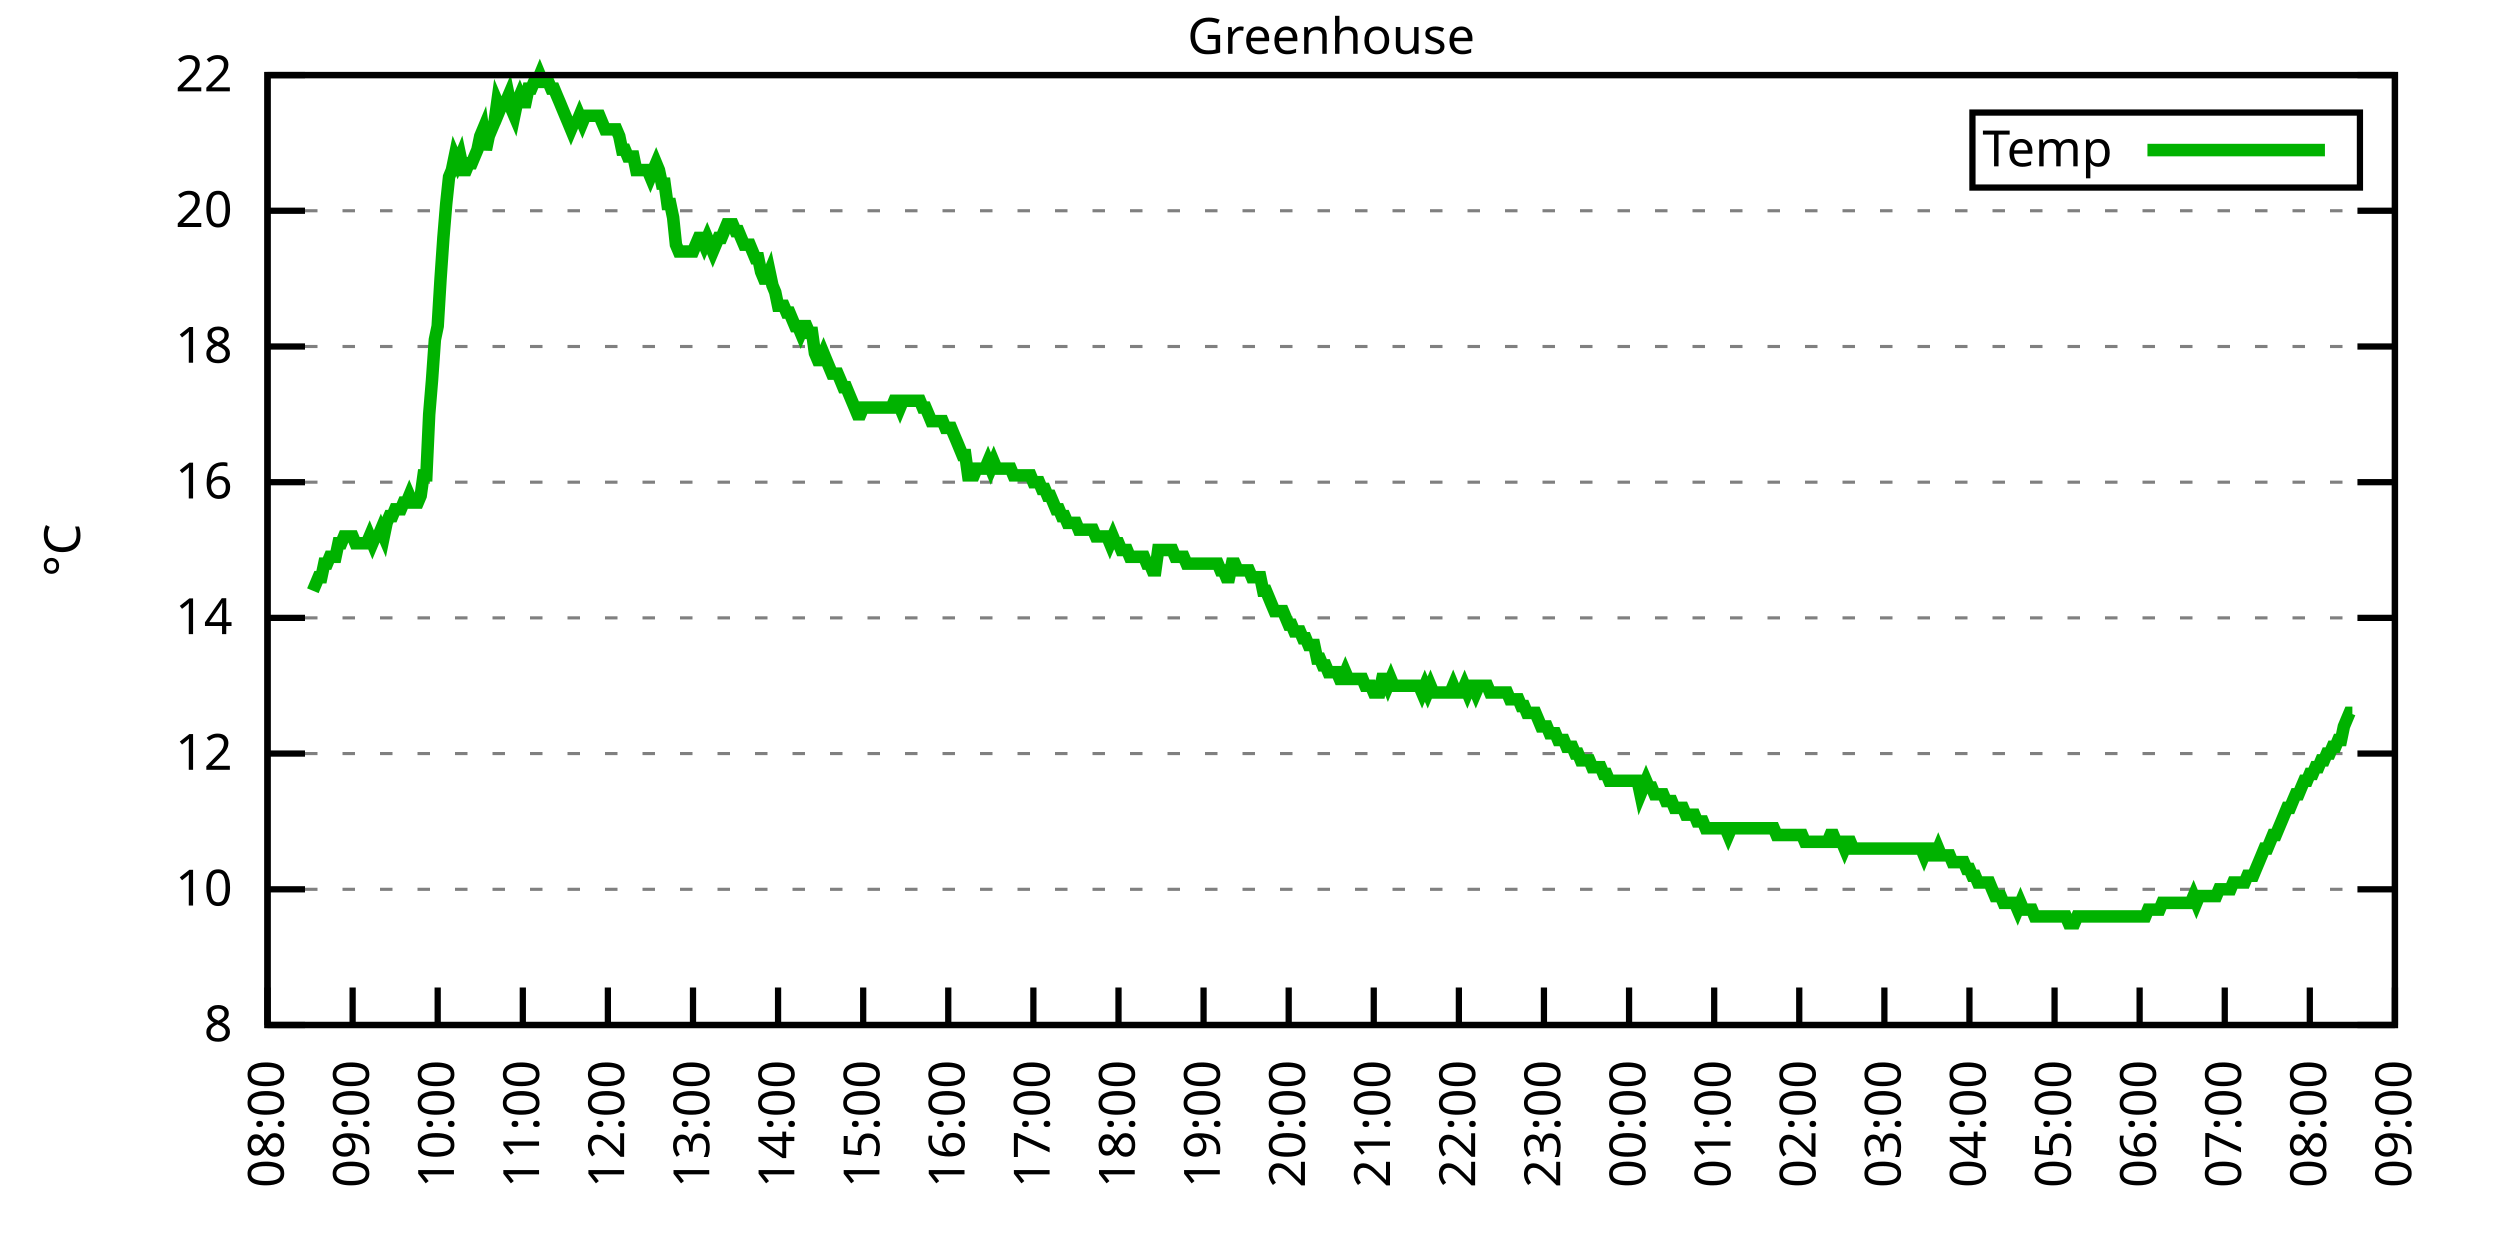
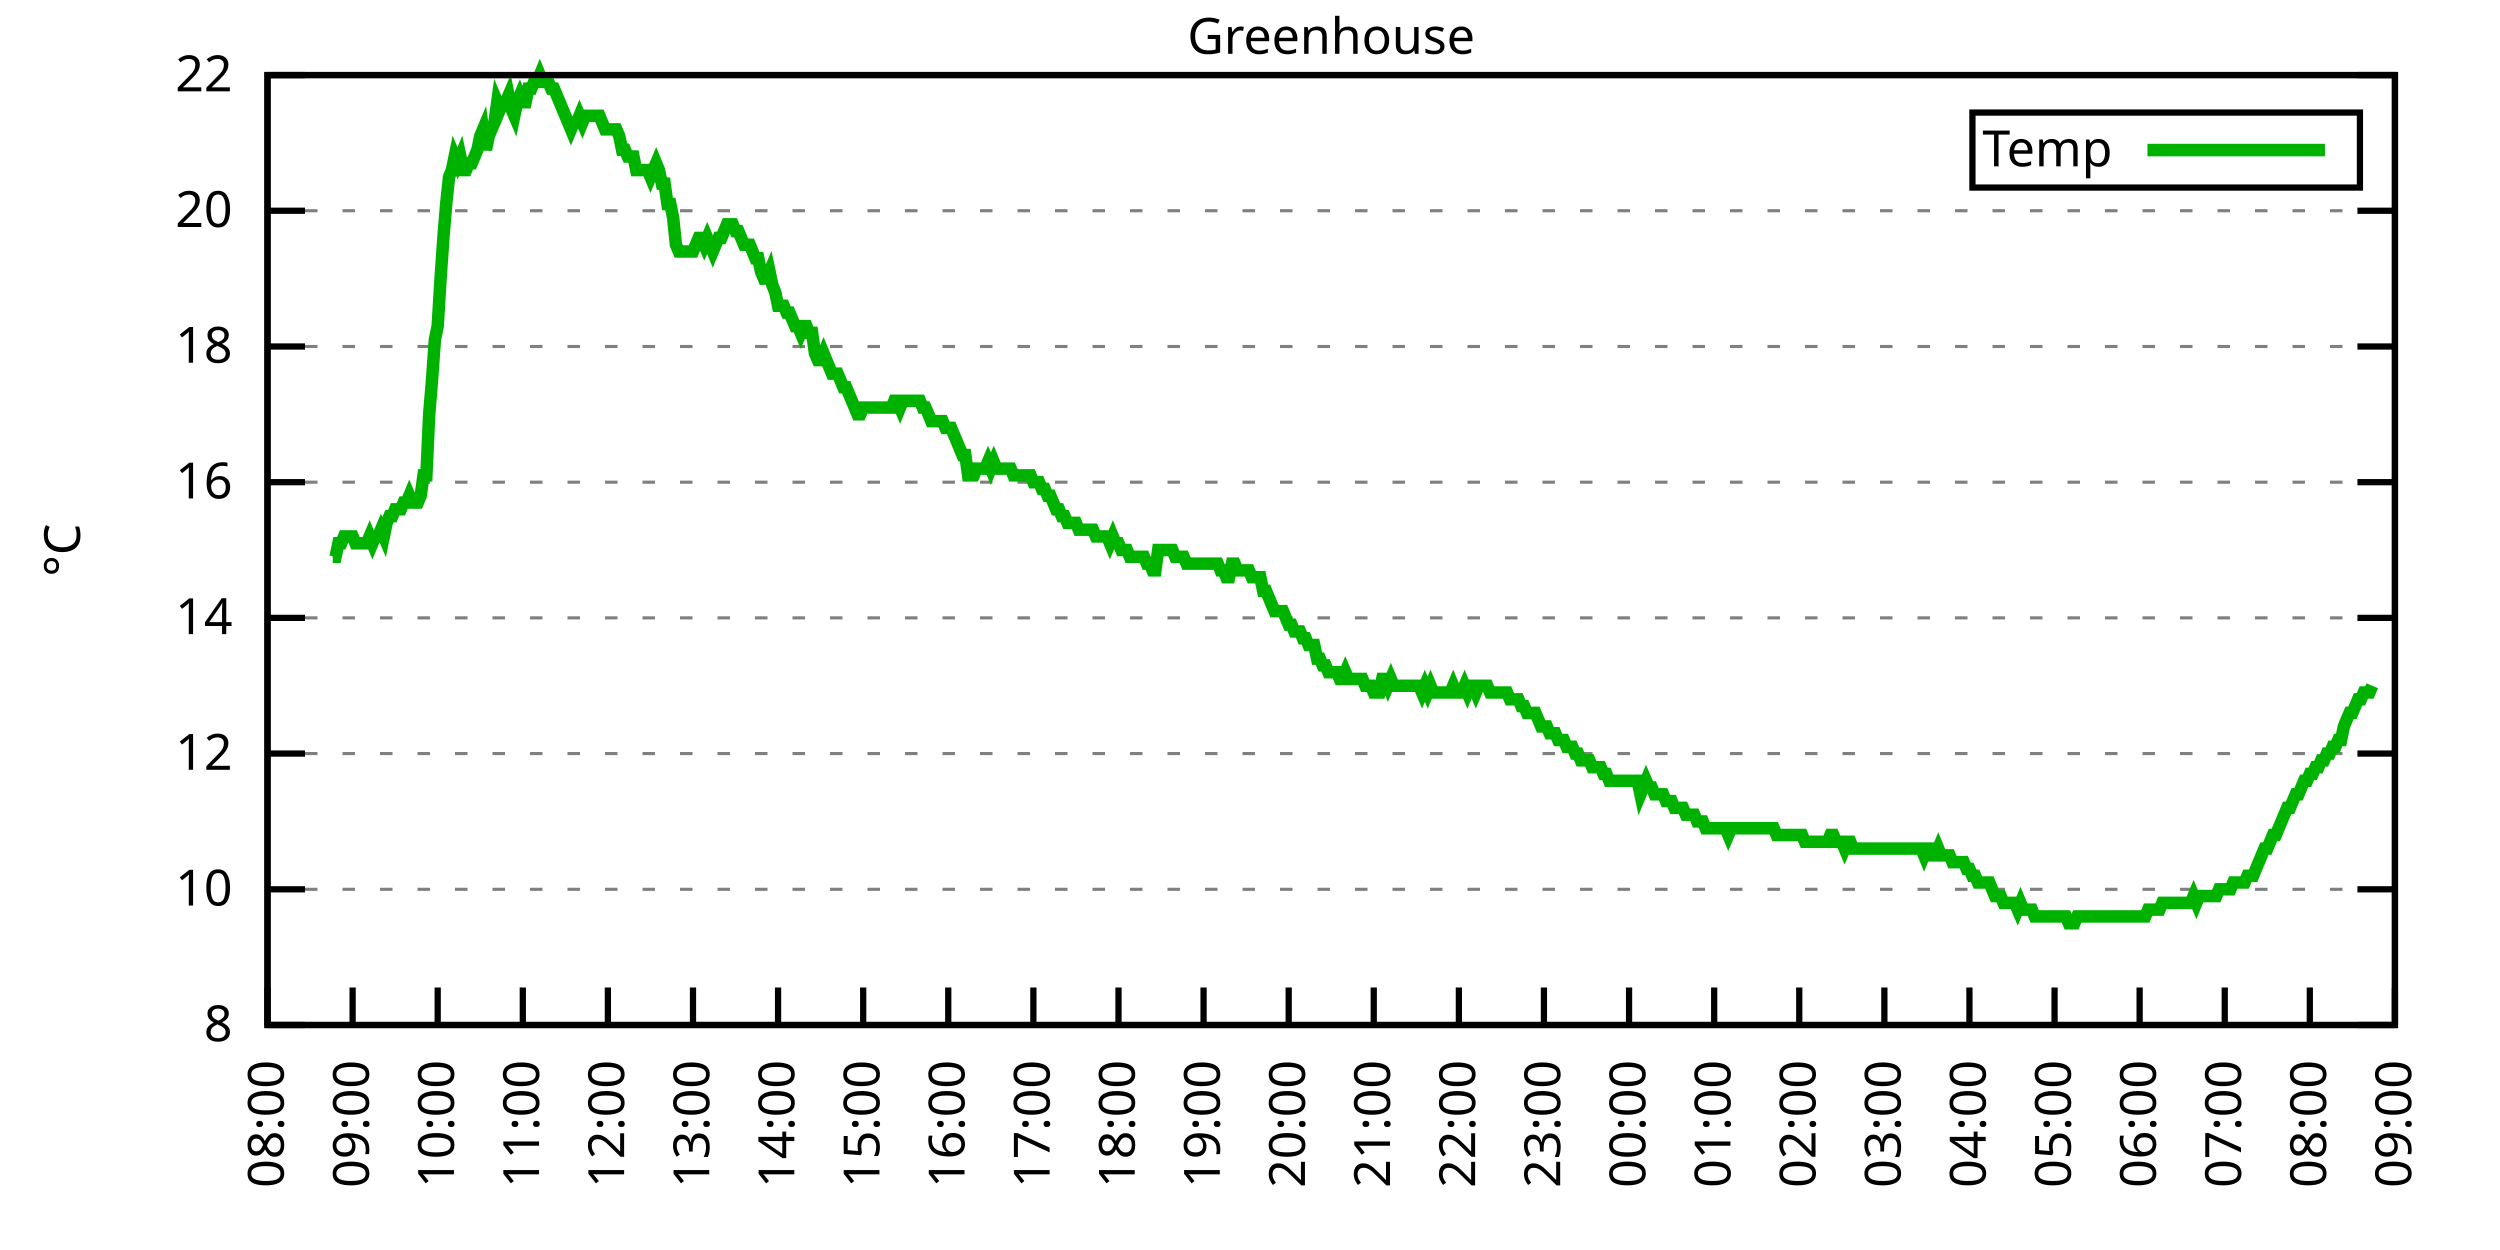
<svg xmlns="http://www.w3.org/2000/svg" xmlns:xlink="http://www.w3.org/1999/xlink" width="400" height="200" viewBox="0 0 400 200">
  <g id="gnuplot_canvas">
    <rect x="0" y="0" width="400" height="200" fill="none" />
    <defs>
      <circle id="gpDot" r="0.5" stroke-width="0.5" stroke="currentColor" />
      <path id="gpPt0" stroke-width="0.333" stroke="currentColor" d="M-1,0 h2 M0,-1 v2" />
      <path id="gpPt1" stroke-width="0.333" stroke="currentColor" d="M-1,-1 L1,1 M1,-1 L-1,1" />
      <path id="gpPt2" stroke-width="0.333" stroke="currentColor" d="M-1,0 L1,0 M0,-1 L0,1 M-1,-1 L1,1 M-1,1 L1,-1" />
      <rect id="gpPt3" stroke-width="0.333" stroke="currentColor" x="-1" y="-1" width="2" height="2" />
      <rect id="gpPt4" stroke-width="0.333" stroke="currentColor" fill="currentColor" x="-1" y="-1" width="2" height="2" />
      <circle id="gpPt5" stroke-width="0.333" stroke="currentColor" cx="0" cy="0" r="1" />
      <use xlink:href="#gpPt5" id="gpPt6" fill="currentColor" stroke="none" />
      <path id="gpPt7" stroke-width="0.333" stroke="currentColor" d="M0,-1.33 L-1.33,0.67 L1.33,0.67 z" />
      <use xlink:href="#gpPt7" id="gpPt8" fill="currentColor" stroke="none" />
      <use xlink:href="#gpPt7" id="gpPt9" stroke="currentColor" transform="rotate(180)" />
      <use xlink:href="#gpPt9" id="gpPt10" fill="currentColor" stroke="none" />
      <use xlink:href="#gpPt3" id="gpPt11" stroke="currentColor" transform="rotate(45)" />
      <use xlink:href="#gpPt11" id="gpPt12" fill="currentColor" stroke="none" />
      <path id="gpPt13" stroke-width="0.333" stroke="currentColor" d="M0,1.330 L1.265,0.411 L0.782,-1.067 L-0.782,-1.076 L-1.265,0.411 z" />
      <use xlink:href="#gpPt13" id="gpPt14" fill="currentColor" stroke="none" />
      <filter id="textbox" filterUnits="objectBoundingBox" x="0" y="0" height="1" width="1">
        <feFlood flood-color="white" flood-opacity="1" result="bgnd" />
        <feComposite in="SourceGraphic" in2="bgnd" operator="atop" />
      </filter>
      <filter id="greybox" filterUnits="objectBoundingBox" x="0" y="0" height="1" width="1">
        <feFlood flood-color="lightgrey" flood-opacity="1" result="grey" />
        <feComposite in="SourceGraphic" in2="grey" operator="atop" />
      </filter>
    </defs>
    <g fill="none" color="white" stroke="currentColor" stroke-width="1.00" stroke-linecap="butt" stroke-linejoin="miter">
</g>
    <g fill="none" color="black" stroke="currentColor" stroke-width="1.00" stroke-linecap="butt" stroke-linejoin="miter">
      <g stroke="none" shape-rendering="crispEdges">
        <polygon fill="rgb(255, 255, 255)" points="42.80,164.00 383.18,164.00 383.18,12.02 42.80,12.02 " />
      </g>
    </g>
    <g fill="none" color="black" stroke="currentColor" stroke-width="1.00" stroke-linecap="butt" stroke-linejoin="miter">
</g>
    <g fill="none" color="black" stroke="black" stroke-width="0.50" stroke-linecap="butt" stroke-linejoin="miter">
</g>
    <g fill="none" color="gray" stroke="currentColor" stroke-width="0.50" stroke-linecap="butt" stroke-linejoin="miter">
      <path stroke="gray" stroke-dasharray="2,4" class="gridline" d="M42.80,164.00 L383.19,164.00  " />
    </g>
    <g fill="none" color="gray" stroke="gray" stroke-width="1.00" stroke-linecap="butt" stroke-linejoin="miter">
</g>
    <g fill="none" color="black" stroke="currentColor" stroke-width="1.00" stroke-linecap="butt" stroke-linejoin="miter">
      <path stroke="black" d="M42.80,164.00 L48.80,164.00 M383.19,164.00 L377.19,164.00  " />
      <g transform="translate(37.20,166.60)" stroke="none" fill="black" font-family="Sans" font-size="8.00" text-anchor="end">
        <text>
          <tspan font-family="Sans"> 8</tspan>
        </text>
      </g>
    </g>
    <g fill="none" color="black" stroke="currentColor" stroke-width="1.00" stroke-linecap="butt" stroke-linejoin="miter">
</g>
    <g fill="none" color="black" stroke="black" stroke-width="0.50" stroke-linecap="butt" stroke-linejoin="miter">
</g>
    <g fill="none" color="gray" stroke="currentColor" stroke-width="0.50" stroke-linecap="butt" stroke-linejoin="miter">
      <path stroke="gray" stroke-dasharray="2,4" class="gridline" d="M42.80,142.29 L383.19,142.29  " />
    </g>
    <g fill="none" color="gray" stroke="gray" stroke-width="1.00" stroke-linecap="butt" stroke-linejoin="miter">
</g>
    <g fill="none" color="black" stroke="currentColor" stroke-width="1.00" stroke-linecap="butt" stroke-linejoin="miter">
      <path stroke="black" d="M42.80,142.29 L48.80,142.29 M383.19,142.29 L377.19,142.29  " />
      <g transform="translate(37.20,144.89)" stroke="none" fill="black" font-family="Sans" font-size="8.00" text-anchor="end">
        <text>
          <tspan font-family="Sans"> 10</tspan>
        </text>
      </g>
    </g>
    <g fill="none" color="black" stroke="currentColor" stroke-width="1.00" stroke-linecap="butt" stroke-linejoin="miter">
</g>
    <g fill="none" color="black" stroke="black" stroke-width="0.50" stroke-linecap="butt" stroke-linejoin="miter">
</g>
    <g fill="none" color="gray" stroke="currentColor" stroke-width="0.50" stroke-linecap="butt" stroke-linejoin="miter">
      <path stroke="gray" stroke-dasharray="2,4" class="gridline" d="M42.80,120.57 L383.19,120.57  " />
    </g>
    <g fill="none" color="gray" stroke="gray" stroke-width="1.00" stroke-linecap="butt" stroke-linejoin="miter">
</g>
    <g fill="none" color="black" stroke="currentColor" stroke-width="1.00" stroke-linecap="butt" stroke-linejoin="miter">
      <path stroke="black" d="M42.80,120.57 L48.80,120.57 M383.19,120.57 L377.19,120.57  " />
      <g transform="translate(37.20,123.17)" stroke="none" fill="black" font-family="Sans" font-size="8.00" text-anchor="end">
        <text>
          <tspan font-family="Sans"> 12</tspan>
        </text>
      </g>
    </g>
    <g fill="none" color="black" stroke="currentColor" stroke-width="1.00" stroke-linecap="butt" stroke-linejoin="miter">
</g>
    <g fill="none" color="black" stroke="black" stroke-width="0.50" stroke-linecap="butt" stroke-linejoin="miter">
</g>
    <g fill="none" color="gray" stroke="currentColor" stroke-width="0.50" stroke-linecap="butt" stroke-linejoin="miter">
      <path stroke="gray" stroke-dasharray="2,4" class="gridline" d="M42.80,98.86 L383.19,98.86  " />
    </g>
    <g fill="none" color="gray" stroke="gray" stroke-width="1.00" stroke-linecap="butt" stroke-linejoin="miter">
</g>
    <g fill="none" color="black" stroke="currentColor" stroke-width="1.00" stroke-linecap="butt" stroke-linejoin="miter">
      <path stroke="black" d="M42.80,98.86 L48.80,98.86 M383.19,98.86 L377.19,98.86  " />
      <g transform="translate(37.20,101.46)" stroke="none" fill="black" font-family="Sans" font-size="8.00" text-anchor="end">
        <text>
          <tspan font-family="Sans"> 14</tspan>
        </text>
      </g>
    </g>
    <g fill="none" color="black" stroke="currentColor" stroke-width="1.00" stroke-linecap="butt" stroke-linejoin="miter">
</g>
    <g fill="none" color="black" stroke="black" stroke-width="0.50" stroke-linecap="butt" stroke-linejoin="miter">
</g>
    <g fill="none" color="gray" stroke="currentColor" stroke-width="0.50" stroke-linecap="butt" stroke-linejoin="miter">
      <path stroke="gray" stroke-dasharray="2,4" class="gridline" d="M42.80,77.15 L383.19,77.15  " />
    </g>
    <g fill="none" color="gray" stroke="gray" stroke-width="1.00" stroke-linecap="butt" stroke-linejoin="miter">
</g>
    <g fill="none" color="black" stroke="currentColor" stroke-width="1.00" stroke-linecap="butt" stroke-linejoin="miter">
      <path stroke="black" d="M42.80,77.15 L48.80,77.15 M383.19,77.15 L377.19,77.15  " />
      <g transform="translate(37.20,79.75)" stroke="none" fill="black" font-family="Sans" font-size="8.00" text-anchor="end">
        <text>
          <tspan font-family="Sans"> 16</tspan>
        </text>
      </g>
    </g>
    <g fill="none" color="black" stroke="currentColor" stroke-width="1.00" stroke-linecap="butt" stroke-linejoin="miter">
</g>
    <g fill="none" color="black" stroke="black" stroke-width="0.50" stroke-linecap="butt" stroke-linejoin="miter">
</g>
    <g fill="none" color="gray" stroke="currentColor" stroke-width="0.50" stroke-linecap="butt" stroke-linejoin="miter">
      <path stroke="gray" stroke-dasharray="2,4" class="gridline" d="M42.80,55.44 L383.19,55.44  " />
    </g>
    <g fill="none" color="gray" stroke="gray" stroke-width="1.00" stroke-linecap="butt" stroke-linejoin="miter">
</g>
    <g fill="none" color="black" stroke="currentColor" stroke-width="1.00" stroke-linecap="butt" stroke-linejoin="miter">
      <path stroke="black" d="M42.80,55.44 L48.80,55.44 M383.19,55.44 L377.19,55.44  " />
      <g transform="translate(37.20,58.04)" stroke="none" fill="black" font-family="Sans" font-size="8.00" text-anchor="end">
        <text>
          <tspan font-family="Sans"> 18</tspan>
        </text>
      </g>
    </g>
    <g fill="none" color="black" stroke="currentColor" stroke-width="1.00" stroke-linecap="butt" stroke-linejoin="miter">
</g>
    <g fill="none" color="black" stroke="black" stroke-width="0.50" stroke-linecap="butt" stroke-linejoin="miter">
</g>
    <g fill="none" color="gray" stroke="currentColor" stroke-width="0.50" stroke-linecap="butt" stroke-linejoin="miter">
      <path stroke="gray" stroke-dasharray="2,4" class="gridline" d="M42.80,33.72 L383.19,33.72  " />
    </g>
    <g fill="none" color="gray" stroke="gray" stroke-width="1.00" stroke-linecap="butt" stroke-linejoin="miter">
</g>
    <g fill="none" color="black" stroke="currentColor" stroke-width="1.00" stroke-linecap="butt" stroke-linejoin="miter">
      <path stroke="black" d="M42.80,33.72 L48.80,33.72 M383.19,33.72 L377.19,33.72  " />
      <g transform="translate(37.20,36.32)" stroke="none" fill="black" font-family="Sans" font-size="8.00" text-anchor="end">
        <text>
          <tspan font-family="Sans"> 20</tspan>
        </text>
      </g>
    </g>
    <g fill="none" color="black" stroke="currentColor" stroke-width="1.00" stroke-linecap="butt" stroke-linejoin="miter">
</g>
    <g fill="none" color="black" stroke="black" stroke-width="0.50" stroke-linecap="butt" stroke-linejoin="miter">
</g>
    <g fill="none" color="gray" stroke="currentColor" stroke-width="0.50" stroke-linecap="butt" stroke-linejoin="miter">
      <path stroke="gray" stroke-dasharray="2,4" class="gridline" d="M42.80,12.01 L383.19,12.01  " />
    </g>
    <g fill="none" color="gray" stroke="gray" stroke-width="1.00" stroke-linecap="butt" stroke-linejoin="miter">
</g>
    <g fill="none" color="black" stroke="currentColor" stroke-width="1.00" stroke-linecap="butt" stroke-linejoin="miter">
      <path stroke="black" d="M42.80,12.01 L48.80,12.01 M383.19,12.01 L377.19,12.01  " />
      <g transform="translate(37.20,14.61)" stroke="none" fill="black" font-family="Sans" font-size="8.00" text-anchor="end">
        <text>
          <tspan font-family="Sans"> 22</tspan>
        </text>
      </g>
    </g>
    <g fill="none" color="black" stroke="currentColor" stroke-width="1.00" stroke-linecap="butt" stroke-linejoin="miter">
      <path stroke="black" d="M42.80,164.00 L42.80,158.00  " />
      <g transform="translate(45.40,169.60) rotate(270.00)" stroke="none" fill="black" font-family="Sans" font-size="8.00" text-anchor="end">
        <text>
          <tspan font-family="Sans">08:00</tspan>
        </text>
      </g>
    </g>
    <g fill="none" color="black" stroke="currentColor" stroke-width="1.00" stroke-linecap="butt" stroke-linejoin="miter">
      <path stroke="black" d="M56.42,164.00 L56.42,158.00  " />
      <g transform="translate(59.02,169.60) rotate(270.00)" stroke="none" fill="black" font-family="Sans" font-size="8.00" text-anchor="end">
        <text>
          <tspan font-family="Sans">09:00</tspan>
        </text>
      </g>
    </g>
    <g fill="none" color="black" stroke="currentColor" stroke-width="1.00" stroke-linecap="butt" stroke-linejoin="miter">
      <path stroke="black" d="M70.03,164.00 L70.03,158.00  " />
      <g transform="translate(72.63,169.60) rotate(270.00)" stroke="none" fill="black" font-family="Sans" font-size="8.00" text-anchor="end">
        <text>
          <tspan font-family="Sans">10:00</tspan>
        </text>
      </g>
    </g>
    <g fill="none" color="black" stroke="currentColor" stroke-width="1.00" stroke-linecap="butt" stroke-linejoin="miter">
      <path stroke="black" d="M83.65,164.00 L83.65,158.00  " />
      <g transform="translate(86.25,169.60) rotate(270.00)" stroke="none" fill="black" font-family="Sans" font-size="8.00" text-anchor="end">
        <text>
          <tspan font-family="Sans">11:00</tspan>
        </text>
      </g>
    </g>
    <g fill="none" color="black" stroke="currentColor" stroke-width="1.00" stroke-linecap="butt" stroke-linejoin="miter">
      <path stroke="black" d="M97.26,164.00 L97.26,158.00  " />
      <g transform="translate(99.86,169.60) rotate(270.00)" stroke="none" fill="black" font-family="Sans" font-size="8.00" text-anchor="end">
        <text>
          <tspan font-family="Sans">12:00</tspan>
        </text>
      </g>
    </g>
    <g fill="none" color="black" stroke="currentColor" stroke-width="1.00" stroke-linecap="butt" stroke-linejoin="miter">
      <path stroke="black" d="M110.88,164.00 L110.88,158.00  " />
      <g transform="translate(113.48,169.60) rotate(270.00)" stroke="none" fill="black" font-family="Sans" font-size="8.00" text-anchor="end">
        <text>
          <tspan font-family="Sans">13:00</tspan>
        </text>
      </g>
    </g>
    <g fill="none" color="black" stroke="currentColor" stroke-width="1.00" stroke-linecap="butt" stroke-linejoin="miter">
      <path stroke="black" d="M124.49,164.00 L124.49,158.00  " />
      <g transform="translate(127.09,169.60) rotate(270.00)" stroke="none" fill="black" font-family="Sans" font-size="8.00" text-anchor="end">
        <text>
          <tspan font-family="Sans">14:00</tspan>
        </text>
      </g>
    </g>
    <g fill="none" color="black" stroke="currentColor" stroke-width="1.00" stroke-linecap="butt" stroke-linejoin="miter">
      <path stroke="black" d="M138.11,164.00 L138.11,158.00  " />
      <g transform="translate(140.71,169.60) rotate(270.00)" stroke="none" fill="black" font-family="Sans" font-size="8.00" text-anchor="end">
        <text>
          <tspan font-family="Sans">15:00</tspan>
        </text>
      </g>
    </g>
    <g fill="none" color="black" stroke="currentColor" stroke-width="1.00" stroke-linecap="butt" stroke-linejoin="miter">
      <path stroke="black" d="M151.72,164.00 L151.72,158.00  " />
      <g transform="translate(154.32,169.60) rotate(270.00)" stroke="none" fill="black" font-family="Sans" font-size="8.00" text-anchor="end">
        <text>
          <tspan font-family="Sans">16:00</tspan>
        </text>
      </g>
    </g>
    <g fill="none" color="black" stroke="currentColor" stroke-width="1.00" stroke-linecap="butt" stroke-linejoin="miter">
      <path stroke="black" d="M165.34,164.00 L165.34,158.00  " />
      <g transform="translate(167.94,169.60) rotate(270.00)" stroke="none" fill="black" font-family="Sans" font-size="8.00" text-anchor="end">
        <text>
          <tspan font-family="Sans">17:00</tspan>
        </text>
      </g>
    </g>
    <g fill="none" color="black" stroke="currentColor" stroke-width="1.00" stroke-linecap="butt" stroke-linejoin="miter">
      <path stroke="black" d="M178.96,164.00 L178.96,158.00  " />
      <g transform="translate(181.56,169.60) rotate(270.00)" stroke="none" fill="black" font-family="Sans" font-size="8.00" text-anchor="end">
        <text>
          <tspan font-family="Sans">18:00</tspan>
        </text>
      </g>
    </g>
    <g fill="none" color="black" stroke="currentColor" stroke-width="1.00" stroke-linecap="butt" stroke-linejoin="miter">
      <path stroke="black" d="M192.57,164.00 L192.57,158.00  " />
      <g transform="translate(195.17,169.60) rotate(270.00)" stroke="none" fill="black" font-family="Sans" font-size="8.00" text-anchor="end">
        <text>
          <tspan font-family="Sans">19:00</tspan>
        </text>
      </g>
    </g>
    <g fill="none" color="black" stroke="currentColor" stroke-width="1.00" stroke-linecap="butt" stroke-linejoin="miter">
      <path stroke="black" d="M206.19,164.00 L206.19,158.00  " />
      <g transform="translate(208.79,169.60) rotate(270.00)" stroke="none" fill="black" font-family="Sans" font-size="8.00" text-anchor="end">
        <text>
          <tspan font-family="Sans">20:00</tspan>
        </text>
      </g>
    </g>
    <g fill="none" color="black" stroke="currentColor" stroke-width="1.00" stroke-linecap="butt" stroke-linejoin="miter">
      <path stroke="black" d="M219.80,164.00 L219.80,158.00  " />
      <g transform="translate(222.40,169.60) rotate(270.00)" stroke="none" fill="black" font-family="Sans" font-size="8.00" text-anchor="end">
        <text>
          <tspan font-family="Sans">21:00</tspan>
        </text>
      </g>
    </g>
    <g fill="none" color="black" stroke="currentColor" stroke-width="1.00" stroke-linecap="butt" stroke-linejoin="miter">
      <path stroke="black" d="M233.42,164.00 L233.42,158.00  " />
      <g transform="translate(236.02,169.60) rotate(270.00)" stroke="none" fill="black" font-family="Sans" font-size="8.00" text-anchor="end">
        <text>
          <tspan font-family="Sans">22:00</tspan>
        </text>
      </g>
    </g>
    <g fill="none" color="black" stroke="currentColor" stroke-width="1.00" stroke-linecap="butt" stroke-linejoin="miter">
      <path stroke="black" d="M247.03,164.00 L247.03,158.00  " />
      <g transform="translate(249.63,169.60) rotate(270.00)" stroke="none" fill="black" font-family="Sans" font-size="8.00" text-anchor="end">
        <text>
          <tspan font-family="Sans">23:00</tspan>
        </text>
      </g>
    </g>
    <g fill="none" color="black" stroke="currentColor" stroke-width="1.00" stroke-linecap="butt" stroke-linejoin="miter">
      <path stroke="black" d="M260.65,164.00 L260.65,158.00  " />
      <g transform="translate(263.25,169.60) rotate(270.00)" stroke="none" fill="black" font-family="Sans" font-size="8.00" text-anchor="end">
        <text>
          <tspan font-family="Sans">00:00</tspan>
        </text>
      </g>
    </g>
    <g fill="none" color="black" stroke="currentColor" stroke-width="1.00" stroke-linecap="butt" stroke-linejoin="miter">
      <path stroke="black" d="M274.27,164.00 L274.27,158.00  " />
      <g transform="translate(276.87,169.60) rotate(270.00)" stroke="none" fill="black" font-family="Sans" font-size="8.00" text-anchor="end">
        <text>
          <tspan font-family="Sans">01:00</tspan>
        </text>
      </g>
    </g>
    <g fill="none" color="black" stroke="currentColor" stroke-width="1.00" stroke-linecap="butt" stroke-linejoin="miter">
      <path stroke="black" d="M287.88,164.00 L287.88,158.00  " />
      <g transform="translate(290.48,169.60) rotate(270.00)" stroke="none" fill="black" font-family="Sans" font-size="8.00" text-anchor="end">
        <text>
          <tspan font-family="Sans">02:00</tspan>
        </text>
      </g>
    </g>
    <g fill="none" color="black" stroke="currentColor" stroke-width="1.00" stroke-linecap="butt" stroke-linejoin="miter">
      <path stroke="black" d="M301.50,164.00 L301.50,158.00  " />
      <g transform="translate(304.10,169.60) rotate(270.00)" stroke="none" fill="black" font-family="Sans" font-size="8.00" text-anchor="end">
        <text>
          <tspan font-family="Sans">03:00</tspan>
        </text>
      </g>
    </g>
    <g fill="none" color="black" stroke="currentColor" stroke-width="1.00" stroke-linecap="butt" stroke-linejoin="miter">
      <path stroke="black" d="M315.11,164.00 L315.11,158.00  " />
      <g transform="translate(317.71,169.60) rotate(270.00)" stroke="none" fill="black" font-family="Sans" font-size="8.00" text-anchor="end">
        <text>
          <tspan font-family="Sans">04:00</tspan>
        </text>
      </g>
    </g>
    <g fill="none" color="black" stroke="currentColor" stroke-width="1.00" stroke-linecap="butt" stroke-linejoin="miter">
      <path stroke="black" d="M328.73,164.00 L328.73,158.00  " />
      <g transform="translate(331.33,169.60) rotate(270.00)" stroke="none" fill="black" font-family="Sans" font-size="8.00" text-anchor="end">
        <text>
          <tspan font-family="Sans">05:00</tspan>
        </text>
      </g>
    </g>
    <g fill="none" color="black" stroke="currentColor" stroke-width="1.00" stroke-linecap="butt" stroke-linejoin="miter">
      <path stroke="black" d="M342.34,164.00 L342.34,158.00  " />
      <g transform="translate(344.94,169.60) rotate(270.00)" stroke="none" fill="black" font-family="Sans" font-size="8.00" text-anchor="end">
        <text>
          <tspan font-family="Sans">06:00</tspan>
        </text>
      </g>
    </g>
    <g fill="none" color="black" stroke="currentColor" stroke-width="1.00" stroke-linecap="butt" stroke-linejoin="miter">
      <path stroke="black" d="M355.96,164.00 L355.96,158.00  " />
      <g transform="translate(358.56,169.60) rotate(270.00)" stroke="none" fill="black" font-family="Sans" font-size="8.00" text-anchor="end">
        <text>
          <tspan font-family="Sans">07:00</tspan>
        </text>
      </g>
    </g>
    <g fill="none" color="black" stroke="currentColor" stroke-width="1.00" stroke-linecap="butt" stroke-linejoin="miter">
      <path stroke="black" d="M369.57,164.00 L369.57,158.00  " />
      <g transform="translate(372.17,169.60) rotate(270.00)" stroke="none" fill="black" font-family="Sans" font-size="8.00" text-anchor="end">
        <text>
          <tspan font-family="Sans">08:00</tspan>
        </text>
      </g>
    </g>
    <g fill="none" color="black" stroke="currentColor" stroke-width="1.00" stroke-linecap="butt" stroke-linejoin="miter">
      <path stroke="black" d="M383.19,164.00 L383.19,158.00  " />
      <g transform="translate(385.79,169.60) rotate(270.00)" stroke="none" fill="black" font-family="Sans" font-size="8.00" text-anchor="end">
        <text>
          <tspan font-family="Sans">09:00</tspan>
        </text>
      </g>
    </g>
    <g fill="none" color="black" stroke="currentColor" stroke-width="1.00" stroke-linecap="butt" stroke-linejoin="miter">
</g>
    <g fill="none" color="black" stroke="currentColor" stroke-width="1.00" stroke-linecap="butt" stroke-linejoin="miter">
      <path stroke="black" d="M42.80,12.01 L42.80,164.00 L383.19,164.00 L383.19,12.01 L42.80,12.01 Z  " />
    </g>
    <g fill="none" color="black" stroke="currentColor" stroke-width="1.00" stroke-linecap="butt" stroke-linejoin="miter">
</g>
    <g fill="none" color="black" stroke="currentColor" stroke-width="1.00" stroke-linecap="butt" stroke-linejoin="miter">
      <path stroke="black" d="M315.59,30.01 L315.59,18.01 L377.59,18.01 L377.59,30.01 L315.59,30.01 Z  " />
    </g>
    <g id="Greenhouse_plot_1">
      <g fill="none" color="white" stroke="black" stroke-width="2.00" stroke-linecap="butt" stroke-linejoin="miter">
</g>
      <g fill="none" color="black" stroke="currentColor" stroke-width="2.00" stroke-linecap="butt" stroke-linejoin="miter">
        <g transform="translate(337.99,26.61)" stroke="none" fill="black" font-family="Sans" font-size="8.00" text-anchor="end">
          <text>
            <tspan font-family="Sans">Temp</tspan>
          </text>
        </g>
      </g>
      <g fill="none" color="black" stroke="currentColor" stroke-width="2.00" stroke-linecap="butt" stroke-linejoin="miter">
-         <path stroke="rgb(  0, 178,   0)" d="M343.59,24.01 L371.99,24.01 M50.06,94.52 L50.52,93.43 L50.97,92.35 L51.42,92.35 L51.88,90.18 L52.33,90.18   L52.78,89.09 L53.24,89.09 L53.69,89.09 L54.15,86.92 L54.60,86.92 L55.05,85.83 L55.51,85.83 L55.96,85.83   L56.42,85.83 L56.87,86.92 L57.32,86.92 L57.78,86.92 L58.23,86.92 L58.68,86.92 L59.14,85.83 L59.59,86.92   L60.05,85.83 L60.50,85.83 L60.95,84.75 L61.41,85.83 L61.86,83.66 L62.32,82.58 L62.77,82.58 L63.22,81.49   L63.68,81.49 L64.13,81.49 L64.58,80.41 L65.04,80.41 L65.49,79.32 L65.95,80.41 L66.40,80.41 L66.85,80.41   L67.31,79.32 L67.76,76.06 L68.22,76.06 L68.67,66.29 L69.12,60.86 L69.58,54.35 L70.03,52.18 L70.49,44.58   L70.94,38.07 L71.39,32.64 L71.85,28.29 L72.30,27.21 L72.75,25.04 L73.21,26.12 L73.66,25.04 L74.12,27.21   L74.57,27.21 L75.02,26.12 L75.48,26.12 L75.93,25.04 L76.39,23.95 L76.84,21.78 L77.29,20.70 L77.75,23.95   L78.20,21.78 L78.65,20.70 L79.11,19.61 L79.56,16.35 L80.02,17.44 L80.47,16.35 L80.92,16.35 L81.38,15.27   L81.83,17.44 L82.29,18.52 L82.74,16.35 L83.19,15.27 L83.65,16.35 L84.10,16.35 L84.55,14.18 L85.01,14.18   L85.46,13.10 L85.92,13.10 L86.37,12.01 L86.82,13.10 L87.28,13.10 L87.73,13.10 L88.19,14.18 L88.64,14.18   L89.09,15.27 L89.55,16.35 L90.00,17.44 L90.45,18.52 L90.91,19.61 L91.36,20.70 L91.82,19.61 L92.27,19.61   L92.72,18.52 L93.18,19.61 L93.63,18.52 L94.09,18.52 L94.54,18.52 L94.99,18.52 L95.45,18.52 L95.90,18.52   L96.35,19.61 L96.81,20.70 L97.26,20.70 L97.72,20.70 L98.17,20.70 L98.62,20.70 L99.08,21.78 L99.53,23.95   L99.99,23.95 L100.44,25.04 L100.89,25.04 L101.35,25.04 L101.80,27.21 L102.25,27.21 L102.71,27.21 L103.16,27.21   L103.62,27.21 L104.07,28.29 L104.52,27.21 L104.98,26.12 L105.43,27.21 L105.89,29.38 L106.34,29.38 L106.79,32.64   L107.25,32.64 L107.70,34.81 L108.15,39.15 L108.61,40.24 L109.06,40.24 L109.52,40.24 L109.97,40.24 L110.42,40.24   L110.88,40.24 L111.33,39.15 L111.79,38.07 L112.24,38.07 L112.69,39.15 L113.15,38.07 L113.60,39.15 L114.05,40.24   L114.51,39.15 L114.96,38.07 L115.42,38.07 L115.87,36.98 L116.32,35.89 L116.78,35.89 L117.23,35.89 L117.69,36.98   L118.14,36.98 L118.59,38.07 L119.05,39.15 L119.50,39.15 L119.96,39.15 L120.41,40.24 L120.86,41.32 L121.32,41.32   L121.77,43.49 L122.22,44.58 L122.68,44.58 L123.13,43.49 L123.59,45.66 L124.04,46.75 L124.49,48.92 L124.95,48.92   L125.40,48.92 L125.86,50.01 L126.31,50.01 L126.76,51.09 L127.22,52.18 L127.67,52.18 L128.12,53.26 L128.58,52.18   L129.03,52.18 L129.49,53.26 L129.94,53.26 L130.39,56.52 L130.85,57.61 L131.30,57.61 L131.76,56.52 L132.21,57.61   L132.66,58.69 L133.12,59.78 L133.57,59.78 L134.02,59.78 L134.48,60.86 L134.93,61.95 L135.39,61.95 L135.84,63.04   L136.29,64.12 L136.75,65.21 L137.20,66.29 L137.66,66.29 L138.11,65.21 L138.56,65.21 L139.02,65.21 L139.47,65.21   L139.92,65.21 L140.38,65.21 L140.83,65.21 L141.29,65.21 L141.74,65.21 L142.19,65.21 L142.65,65.21 L143.10,64.12   L143.56,64.12 L144.01,65.21 L144.46,64.12 L144.92,64.12 L145.37,64.12 L145.82,64.12 L146.28,64.12 L146.73,64.12   L147.19,64.12 L147.64,65.21 L148.09,65.21 L148.55,66.29 L149.00,67.38 L149.46,67.38 L149.91,67.38 L150.36,67.38   L150.82,67.38 L151.27,68.46 L151.72,68.46 L152.18,68.46 L152.63,69.55 L153.09,70.63 L153.54,71.72 L153.99,72.81   L154.45,72.81 L154.90,76.06 L155.36,76.06 L155.81,76.06 L156.26,74.98 L156.72,74.98 L157.17,74.98 L157.62,74.98   L158.08,73.89 L158.53,74.98 L158.99,73.89 L159.44,74.98 L159.89,74.98 L160.35,74.98 L160.80,74.98 L161.26,74.98   L161.71,74.98 L162.16,76.06 L162.62,76.06 L163.07,76.06 L163.52,76.06 L163.98,76.06 L164.43,76.06 L164.89,76.06   L165.34,77.15 L165.79,77.15 L166.25,77.15 L166.70,78.23 L167.16,78.23 L167.61,79.32 L168.06,79.32 L168.52,80.41   L168.97,81.49 L169.43,81.49 L169.88,82.58 L170.33,82.58 L170.79,83.66 L171.24,83.66 L171.69,83.66 L172.15,83.66   L172.60,84.75 L173.06,84.75 L173.51,84.75 L173.96,84.75 L174.42,84.75 L174.87,84.75 L175.33,85.83 L175.78,85.83   L176.23,85.83 L176.69,85.83 L177.14,85.83 L177.59,86.92 L178.05,85.83 L178.50,86.92 L178.96,86.92 L179.41,88.00   L179.86,88.00 L180.32,88.00 L180.77,89.09 L181.23,89.09 L181.68,89.09 L182.13,89.09 L182.59,89.09 L183.04,89.09   L183.49,90.18 L183.95,90.18 L184.40,91.26 L184.86,91.26 L185.31,88.00 L185.76,88.00 L186.22,88.00 L186.67,88.00   L187.13,88.00 L187.58,88.00 L188.03,89.09 L188.49,89.09 L188.94,89.09 L189.39,89.09 L189.85,90.18 L190.30,90.18   L190.76,90.18 L191.21,90.18 L191.66,90.18 L192.12,90.18 L192.57,90.18 L193.03,90.18 L193.48,90.18 L193.93,90.18   L194.39,90.18 L194.84,90.18 L195.29,91.26 L195.75,91.26 L196.20,92.35 L196.66,92.35 L197.11,90.18 L197.56,90.18   L198.02,91.26 L198.47,91.26 L198.93,91.26 L199.38,91.26 L199.83,91.26 L200.29,92.35 L200.74,92.35 L201.19,92.35   L201.65,92.35 L202.10,94.52 L202.56,94.52 L203.01,95.60 L203.46,96.69 L203.92,97.78 L204.37,97.78 L204.83,97.78   L205.28,97.78 L205.73,98.86 L206.19,99.95 L206.64,99.95 L207.09,101.03 L207.55,101.03 L208.00,101.03 L208.46,102.12   L208.91,102.12 L209.36,103.20 L209.82,103.20 L210.27,103.20 L210.73,105.38 L211.18,105.38 L211.63,106.46 L212.09,106.46   L212.54,107.55 L213.00,107.55 L213.45,107.55 L213.90,107.55 L214.36,108.63 L214.81,108.63 L215.26,107.55 L215.72,108.63   L216.17,108.63 L216.63,108.63 L217.08,108.63 L217.53,108.63 L217.99,108.63 L218.44,109.72 L218.90,109.72 L219.35,109.72   L219.80,110.80 L220.26,110.80 L220.71,110.80 L221.16,108.63 L221.62,108.63 L222.07,109.72 L222.53,108.63 L222.98,109.72   L223.43,109.72 L223.89,109.72 L224.34,109.72 L224.80,109.72 L225.25,109.72 L225.70,109.72 L226.16,109.72 L226.61,109.72   L227.06,109.72 L227.52,110.80 L227.97,109.72 L228.43,110.80 L228.88,109.72 L229.33,110.80 L229.79,110.80 L230.24,110.80   L230.70,110.80 L231.15,110.80 L231.60,110.80 L232.06,110.80 L232.51,109.72 L232.96,110.80 L233.42,110.80 L233.87,110.80   L234.33,109.72 L234.78,110.80 L235.23,109.72 L235.69,109.72 L236.14,110.80 L236.60,109.72 L237.05,109.72 L237.50,109.72   L237.96,109.72 L238.41,110.80 L238.86,110.80 L239.32,110.80 L239.77,110.80 L240.23,110.80 L240.68,110.80 L241.13,110.80   L241.59,111.89 L242.04,111.89 L242.50,111.89 L242.95,111.89 L243.40,112.97 L243.86,112.97 L244.31,114.06 L244.76,114.06   L245.22,114.06 L245.67,114.06 L246.13,115.15 L246.58,116.23 L247.03,116.23 L247.49,116.23 L247.94,117.32 L248.40,117.32   L248.85,117.32 L249.30,118.40 L249.76,118.40 L250.21,118.40 L250.66,119.49 L251.12,119.49 L251.57,119.49 L252.03,120.57   L252.48,120.57 L252.93,121.66 L253.39,121.66 L253.84,121.66 L254.30,121.66 L254.75,122.75 L255.20,122.75 L255.66,122.75   L256.11,122.75 L256.56,123.83 L257.02,123.83 L257.47,124.92 L257.93,124.92 L258.38,124.92 L258.83,124.92 L259.29,124.92   L259.74,124.92 L260.20,124.92 L260.65,124.92 L261.10,124.92 L261.56,124.92 L262.01,124.92 L262.47,127.09 L262.92,126.00   L263.37,124.92 L263.83,126.00 L264.28,126.00 L264.73,127.09 L265.19,127.09 L265.64,127.09 L266.10,127.09 L266.55,128.17   L267.00,128.17 L267.46,128.17 L267.91,129.26 L268.37,129.26 L268.82,129.26 L269.27,129.26 L269.73,130.35 L270.18,130.35   L270.63,130.35 L271.09,130.35 L271.54,131.43 L272.00,131.43 L272.45,131.43 L272.90,132.52 L273.36,132.52 L273.81,132.52   L274.27,132.52 L274.72,132.52 L275.17,132.52 L275.63,132.52 L276.08,132.52 L276.53,133.60 L276.99,132.52 L277.44,132.52   L277.90,132.52 L278.35,132.52 L278.80,132.52 L279.26,132.52 L279.71,132.52 L280.17,132.52 L280.62,132.52 L281.07,132.52   L281.53,132.52 L281.98,132.52 L282.43,132.52 L282.89,132.52 L283.34,132.52 L283.80,132.52 L284.25,133.60 L284.70,133.60   L285.16,133.60 L285.61,133.60 L286.07,133.60 L286.52,133.60 L286.97,133.60 L287.43,133.60 L287.88,133.60 L288.33,133.60   L288.79,134.69 L289.24,134.69 L289.70,134.69 L290.15,134.69 L290.60,134.69 L291.06,134.69 L291.51,134.69 L291.97,134.69   L292.42,134.69 L292.87,133.60 L293.33,133.60 L293.78,134.69 L294.23,134.69 L294.69,134.69 L295.14,135.77 L295.60,134.69   L296.05,134.69 L296.50,135.77 L296.96,135.77 L297.41,135.77 L297.87,135.77 L298.32,135.77 L298.77,135.77 L299.23,135.77   L299.68,135.77 L300.13,135.77 L300.59,135.77 L301.04,135.77 L301.50,135.77 L301.95,135.77 L302.40,135.77 L302.86,135.77   L303.31,135.77 L303.77,135.77 L304.22,135.77 L304.67,135.77 L305.13,135.77 L305.58,135.77 L306.03,135.77 L306.49,135.77   L306.94,135.77 L307.40,135.77 L307.85,136.86 L308.30,135.77 L308.76,135.77 L309.21,136.86 L309.67,136.86 L310.12,135.77   L310.57,136.86 L311.03,136.86 L311.48,136.86 L311.94,136.86 L312.39,137.94 L312.84,137.94 L313.30,137.94 L313.75,137.94   L314.20,137.94 L314.66,139.03 L315.11,139.03 L315.57,140.12 L316.02,140.12 L316.47,141.20 L316.93,141.20 L317.38,141.20   L317.84,141.20 L318.29,141.20 L318.74,142.29 L319.20,143.37 L319.65,143.37 L320.10,143.37 L320.56,144.46 L321.01,144.46   L321.47,144.46 L321.92,144.46 L322.37,144.46 L322.83,145.54 L323.28,144.46 L323.74,145.54 L324.19,145.54 L324.64,145.54   L325.10,145.54 L325.55,146.63 L326.00,146.63 L326.46,146.63 L326.91,146.63 L327.37,146.63 L327.82,146.63 L328.27,146.63   L328.73,146.63 L329.18,146.63 L329.64,146.63 L330.09,146.63 L330.54,146.63 L331.00,147.72 L331.45,147.72 L331.90,147.72   L332.36,146.63 L332.81,146.63 L333.27,146.63 L333.72,146.63 L334.17,146.63 L334.63,146.63 L335.08,146.63 L335.54,146.63   L335.99,146.63 L336.44,146.63 L336.90,146.63 L337.35,146.63 L337.80,146.63 L338.26,146.63 L338.71,146.63 L339.17,146.63   L339.62,146.63 L340.07,146.63 L340.53,146.63 L340.98,146.63 L341.44,146.63 L341.89,146.63 L342.34,146.63 L342.80,146.63   L343.25,146.63 L343.70,145.54 L344.16,145.54 L344.61,145.54 L345.07,145.54 L345.52,145.54 L345.97,144.46 L346.43,144.46   L346.88,144.46 L347.34,144.46 L347.79,144.46 L348.24,144.46 L348.70,144.46 L349.15,144.46 L349.60,144.46 L350.06,144.46   L350.51,144.46 L350.97,143.37 L351.42,144.46 L351.87,143.37 L352.33,143.37 L352.78,143.37 L353.24,143.37 L353.69,143.37   L354.14,143.37 L354.60,143.37 L355.05,142.29 L355.50,142.29 L355.96,142.29 L356.41,142.29 L356.87,142.29 L357.32,141.20   L357.77,141.20 L358.23,141.20 L358.68,141.20 L359.14,141.20 L359.59,140.12 L360.04,140.12 L360.50,140.12 L360.95,139.03   L361.41,137.94 L361.86,136.86 L362.31,135.77 L362.77,135.77 L363.22,134.69 L363.67,133.60 L364.13,133.60 L364.58,132.52   L365.04,131.43 L365.49,130.35 L365.94,129.26 L366.40,129.26 L366.85,128.17 L367.31,127.09 L367.76,127.09 L368.21,126.00   L368.67,124.92 L369.12,124.92 L369.57,123.83 L370.03,123.83 L370.48,122.75 L370.94,122.75 L371.39,121.66 L371.84,121.66   L372.30,120.57 L372.75,120.57 L373.21,119.49 L373.66,119.49 L374.11,118.40 L374.57,118.40 L375.02,116.23 L375.47,115.15   L375.93,114.06 L376.38,114.06  " />
+         <path stroke="rgb(  0, 178,   0)" d="M343.59,24.01 L371.99,24.01 M53.24,89.09 L53.69,89.09 L54.15,86.92 L54.60,86.92 L55.05,85.83 L55.51,85.83   L55.96,85.83 L56.42,85.83 L56.87,86.92 L57.32,86.92 L57.78,86.92 L58.23,86.92 L58.68,86.92 L59.14,85.83   L59.59,86.92 L60.05,85.83 L60.50,85.83 L60.95,84.75 L61.41,85.83 L61.86,83.66 L62.32,82.58 L62.77,82.58   L63.22,81.49 L63.68,81.49 L64.13,81.49 L64.58,80.41 L65.04,80.41 L65.49,79.32 L65.95,80.41 L66.40,80.41   L66.85,80.41 L67.31,79.32 L67.76,76.06 L68.22,76.06 L68.67,66.29 L69.12,60.86 L69.58,54.35 L70.03,52.18   L70.49,44.58 L70.94,38.07 L71.39,32.64 L71.85,28.29 L72.30,27.21 L72.75,25.04 L73.21,26.12 L73.66,25.04   L74.12,27.21 L74.57,27.21 L75.02,26.12 L75.48,26.12 L75.93,25.04 L76.39,23.95 L76.84,21.78 L77.29,20.70   L77.75,23.95 L78.20,21.78 L78.65,20.70 L79.11,19.61 L79.56,16.35 L80.02,17.44 L80.47,16.35 L80.92,16.35   L81.38,15.27 L81.83,17.44 L82.29,18.52 L82.74,16.35 L83.19,15.27 L83.65,16.35 L84.10,16.35 L84.55,14.18   L85.01,14.18 L85.46,13.10 L85.92,13.10 L86.37,12.01 L86.82,13.10 L87.28,13.10 L87.73,13.10 L88.19,14.18   L88.64,14.18 L89.09,15.27 L89.55,16.35 L90.00,17.44 L90.45,18.52 L90.91,19.61 L91.36,20.70 L91.82,19.61   L92.27,19.61 L92.72,18.52 L93.18,19.61 L93.63,18.52 L94.09,18.52 L94.54,18.52 L94.99,18.52 L95.45,18.52   L95.90,18.52 L96.35,19.61 L96.81,20.70 L97.26,20.70 L97.72,20.70 L98.17,20.70 L98.62,20.70 L99.08,21.78   L99.53,23.95 L99.99,23.95 L100.44,25.04 L100.89,25.04 L101.35,25.04 L101.80,27.21 L102.25,27.21 L102.71,27.21   L103.16,27.21 L103.62,27.21 L104.07,28.29 L104.52,27.21 L104.98,26.12 L105.43,27.21 L105.89,29.38 L106.34,29.38   L106.79,32.64 L107.25,32.64 L107.70,34.81 L108.15,39.15 L108.61,40.24 L109.06,40.24 L109.52,40.24 L109.97,40.24   L110.42,40.24 L110.88,40.24 L111.33,39.15 L111.79,38.07 L112.24,38.07 L112.69,39.15 L113.15,38.07 L113.60,39.15   L114.05,40.24 L114.51,39.15 L114.96,38.07 L115.42,38.07 L115.87,36.98 L116.32,35.89 L116.78,35.89 L117.23,35.89   L117.69,36.98 L118.14,36.98 L118.59,38.07 L119.05,39.15 L119.50,39.15 L119.96,39.15 L120.41,40.24 L120.86,41.32   L121.32,41.32 L121.77,43.49 L122.22,44.58 L122.68,44.58 L123.13,43.49 L123.59,45.66 L124.04,46.75 L124.49,48.92   L124.95,48.92 L125.40,48.92 L125.86,50.01 L126.31,50.01 L126.76,51.09 L127.22,52.18 L127.67,52.18 L128.12,53.26   L128.58,52.18 L129.03,52.18 L129.49,53.26 L129.94,53.26 L130.39,56.52 L130.85,57.61 L131.30,57.61 L131.76,56.52   L132.21,57.61 L132.66,58.69 L133.12,59.78 L133.57,59.78 L134.02,59.78 L134.48,60.86 L134.93,61.95 L135.39,61.95   L135.84,63.04 L136.29,64.12 L136.75,65.21 L137.20,66.29 L137.66,66.29 L138.11,65.21 L138.56,65.21 L139.02,65.21   L139.47,65.21 L139.92,65.21 L140.38,65.21 L140.83,65.21 L141.29,65.21 L141.74,65.21 L142.19,65.21 L142.65,65.21   L143.10,64.12 L143.56,64.12 L144.01,65.21 L144.46,64.12 L144.92,64.12 L145.37,64.12 L145.82,64.12 L146.28,64.12   L146.73,64.12 L147.19,64.12 L147.64,65.21 L148.09,65.21 L148.55,66.29 L149.00,67.38 L149.46,67.38 L149.91,67.38   L150.36,67.38 L150.82,67.38 L151.27,68.46 L151.72,68.46 L152.18,68.46 L152.63,69.55 L153.09,70.63 L153.54,71.72   L153.99,72.81 L154.45,72.81 L154.90,76.06 L155.36,76.06 L155.81,76.06 L156.26,74.98 L156.72,74.98 L157.17,74.98   L157.62,74.98 L158.08,73.89 L158.53,74.98 L158.99,73.89 L159.44,74.98 L159.89,74.98 L160.35,74.98 L160.80,74.98   L161.26,74.98 L161.71,74.98 L162.16,76.06 L162.62,76.06 L163.07,76.06 L163.52,76.06 L163.98,76.06 L164.43,76.06   L164.89,76.06 L165.34,77.15 L165.79,77.15 L166.25,77.15 L166.70,78.23 L167.16,78.23 L167.61,79.32 L168.06,79.32   L168.52,80.41 L168.97,81.49 L169.43,81.49 L169.88,82.58 L170.33,82.58 L170.79,83.66 L171.24,83.66 L171.69,83.66   L172.15,83.66 L172.60,84.75 L173.06,84.75 L173.51,84.75 L173.96,84.75 L174.42,84.75 L174.87,84.75 L175.33,85.83   L175.78,85.83 L176.23,85.83 L176.69,85.83 L177.14,85.83 L177.59,86.92 L178.05,85.83 L178.50,86.92 L178.96,86.92   L179.41,88.00 L179.86,88.00 L180.32,88.00 L180.77,89.09 L181.23,89.09 L181.68,89.09 L182.13,89.09 L182.59,89.09   L183.04,89.09 L183.49,90.18 L183.95,90.18 L184.40,91.26 L184.86,91.26 L185.31,88.00 L185.76,88.00 L186.22,88.00   L186.67,88.00 L187.13,88.00 L187.58,88.00 L188.03,89.09 L188.49,89.09 L188.94,89.09 L189.39,89.09 L189.85,90.18   L190.30,90.18 L190.76,90.18 L191.21,90.18 L191.66,90.18 L192.12,90.18 L192.57,90.18 L193.03,90.18 L193.48,90.18   L193.93,90.18 L194.39,90.18 L194.84,90.18 L195.29,91.26 L195.75,91.26 L196.20,92.35 L196.66,92.35 L197.11,90.18   L197.56,90.18 L198.02,91.26 L198.47,91.26 L198.93,91.26 L199.38,91.26 L199.83,91.26 L200.29,92.35 L200.74,92.35   L201.19,92.35 L201.65,92.35 L202.10,94.52 L202.56,94.52 L203.01,95.60 L203.46,96.69 L203.92,97.78 L204.37,97.78   L204.83,97.78 L205.28,97.78 L205.73,98.86 L206.19,99.95 L206.64,99.95 L207.09,101.03 L207.55,101.03 L208.00,101.03   L208.46,102.12 L208.91,102.12 L209.36,103.20 L209.82,103.20 L210.27,103.20 L210.73,105.38 L211.18,105.38 L211.63,106.46   L212.09,106.46 L212.54,107.55 L213.00,107.55 L213.45,107.55 L213.90,107.55 L214.36,108.63 L214.81,108.63 L215.26,107.55   L215.72,108.63 L216.17,108.63 L216.63,108.63 L217.08,108.63 L217.53,108.63 L217.99,108.63 L218.44,109.72 L218.90,109.72   L219.35,109.72 L219.80,110.80 L220.26,110.80 L220.71,110.80 L221.16,108.63 L221.62,108.63 L222.07,109.72 L222.53,108.63   L222.98,109.72 L223.43,109.72 L223.89,109.72 L224.34,109.72 L224.80,109.72 L225.25,109.72 L225.70,109.72 L226.16,109.72   L226.61,109.72 L227.06,109.72 L227.52,110.80 L227.97,109.72 L228.43,110.80 L228.88,109.72 L229.33,110.80 L229.79,110.80   L230.24,110.80 L230.70,110.80 L231.15,110.80 L231.60,110.80 L232.06,110.80 L232.51,109.72 L232.96,110.80 L233.42,110.80   L233.87,110.80 L234.33,109.72 L234.78,110.80 L235.23,109.72 L235.69,109.72 L236.14,110.80 L236.60,109.72 L237.05,109.72   L237.50,109.72 L237.96,109.72 L238.41,110.80 L238.86,110.80 L239.32,110.80 L239.77,110.80 L240.23,110.80 L240.68,110.80   L241.13,110.80 L241.59,111.89 L242.04,111.89 L242.50,111.89 L242.95,111.89 L243.40,112.97 L243.86,112.97 L244.31,114.06   L244.76,114.06 L245.22,114.06 L245.67,114.06 L246.13,115.15 L246.58,116.23 L247.03,116.23 L247.49,116.23 L247.94,117.32   L248.40,117.32 L248.85,117.32 L249.30,118.40 L249.76,118.40 L250.21,118.40 L250.66,119.49 L251.12,119.49 L251.57,119.49   L252.03,120.57 L252.48,120.57 L252.93,121.66 L253.39,121.66 L253.84,121.66 L254.30,121.66 L254.75,122.75 L255.20,122.75   L255.66,122.75 L256.11,122.75 L256.56,123.83 L257.02,123.83 L257.47,124.92 L257.93,124.92 L258.38,124.92 L258.83,124.92   L259.29,124.92 L259.74,124.92 L260.20,124.92 L260.65,124.92 L261.10,124.92 L261.56,124.92 L262.01,124.92 L262.47,127.09   L262.92,126.00 L263.37,124.92 L263.83,126.00 L264.28,126.00 L264.73,127.09 L265.19,127.09 L265.64,127.09 L266.10,127.09   L266.55,128.17 L267.00,128.17 L267.46,128.17 L267.91,129.26 L268.37,129.26 L268.82,129.26 L269.27,129.26 L269.73,130.35   L270.18,130.35 L270.63,130.35 L271.09,130.35 L271.54,131.43 L272.00,131.43 L272.45,131.43 L272.90,132.52 L273.36,132.52   L273.81,132.52 L274.27,132.52 L274.72,132.52 L275.17,132.52 L275.63,132.52 L276.08,132.52 L276.53,133.60 L276.99,132.52   L277.44,132.52 L277.90,132.52 L278.35,132.52 L278.80,132.52 L279.26,132.52 L279.71,132.52 L280.17,132.52 L280.62,132.52   L281.07,132.52 L281.53,132.52 L281.98,132.52 L282.43,132.52 L282.89,132.52 L283.34,132.52 L283.80,132.52 L284.25,133.60   L284.70,133.60 L285.16,133.60 L285.61,133.60 L286.07,133.60 L286.52,133.60 L286.97,133.60 L287.43,133.60 L287.88,133.60   L288.33,133.60 L288.79,134.69 L289.24,134.69 L289.70,134.69 L290.15,134.69 L290.60,134.69 L291.06,134.69 L291.51,134.69   L291.97,134.69 L292.42,134.69 L292.87,133.60 L293.33,133.60 L293.78,134.69 L294.23,134.69 L294.69,134.69 L295.14,135.77   L295.60,134.69 L296.05,134.69 L296.50,135.77 L296.96,135.77 L297.41,135.77 L297.87,135.77 L298.32,135.77 L298.77,135.77   L299.23,135.77 L299.68,135.77 L300.13,135.77 L300.59,135.77 L301.04,135.77 L301.50,135.77 L301.95,135.77 L302.40,135.77   L302.86,135.77 L303.31,135.77 L303.77,135.77 L304.22,135.77 L304.67,135.77 L305.13,135.77 L305.58,135.77 L306.03,135.77   L306.49,135.77 L306.94,135.77 L307.40,135.77 L307.85,136.86 L308.30,135.77 L308.76,135.77 L309.21,136.86 L309.67,136.86   L310.12,135.77 L310.57,136.86 L311.03,136.86 L311.48,136.86 L311.94,136.86 L312.39,137.94 L312.84,137.94 L313.30,137.94   L313.75,137.94 L314.20,137.94 L314.66,139.03 L315.11,139.03 L315.57,140.12 L316.02,140.12 L316.47,141.20 L316.93,141.20   L317.38,141.20 L317.84,141.20 L318.29,141.20 L318.74,142.29 L319.20,143.37 L319.65,143.37 L320.10,143.37 L320.56,144.46   L321.01,144.46 L321.47,144.46 L321.92,144.46 L322.37,144.46 L322.83,145.54 L323.28,144.46 L323.74,145.54 L324.19,145.54   L324.64,145.54 L325.10,145.54 L325.55,146.63 L326.00,146.63 L326.46,146.63 L326.91,146.63 L327.37,146.63 L327.82,146.63   L328.27,146.63 L328.73,146.63 L329.18,146.63 L329.64,146.63 L330.09,146.63 L330.54,146.63 L331.00,147.72 L331.45,147.72   L331.90,147.72 L332.36,146.63 L332.81,146.63 L333.27,146.63 L333.72,146.63 L334.17,146.63 L334.63,146.63 L335.08,146.63   L335.54,146.63 L335.99,146.63 L336.44,146.63 L336.90,146.63 L337.35,146.63 L337.80,146.63 L338.26,146.63 L338.71,146.63   L339.17,146.63 L339.62,146.63 L340.07,146.63 L340.53,146.63 L340.98,146.63 L341.44,146.63 L341.89,146.63 L342.34,146.63   L342.80,146.63 L343.25,146.63 L343.70,145.54 L344.16,145.54 L344.61,145.54 L345.07,145.54 L345.52,145.54 L345.97,144.46   L346.43,144.46 L346.88,144.46 L347.34,144.46 L347.79,144.46 L348.24,144.46 L348.70,144.46 L349.15,144.46 L349.60,144.46   L350.06,144.46 L350.51,144.46 L350.97,143.37 L351.42,144.46 L351.87,143.37 L352.33,143.37 L352.78,143.37 L353.24,143.37   L353.69,143.37 L354.14,143.37 L354.60,143.37 L355.05,142.29 L355.50,142.29 L355.96,142.29 L356.41,142.29 L356.87,142.29   L357.32,141.20 L357.77,141.20 L358.23,141.20 L358.68,141.20 L359.14,141.20 L359.59,140.12 L360.04,140.12 L360.50,140.12   L360.95,139.03 L361.41,137.94 L361.86,136.86 L362.31,135.77 L362.77,135.77 L363.22,134.69 L363.67,133.60 L364.13,133.60   L364.58,132.52 L365.04,131.43 L365.49,130.35 L365.94,129.26 L366.40,129.26 L366.85,128.17 L367.31,127.09 L367.76,127.09   L368.21,126.00 L368.67,124.92 L369.12,124.92 L369.57,123.83 L370.03,123.83 L370.48,122.75 L370.94,122.75 L371.39,121.66   L371.84,121.66 L372.30,120.57 L372.75,120.57 L373.21,119.49 L373.66,119.49 L374.11,118.40 L374.57,118.40 L375.02,116.23   L375.47,115.15 L375.93,114.06 L376.38,114.06 L376.84,112.97 L377.29,111.89 L377.74,111.89 L378.20,110.80 L378.65,110.80   L379.11,110.80 L379.56,109.72  " />
      </g>
    </g>
    <g fill="none" color="black" stroke="currentColor" stroke-width="2.00" stroke-linecap="butt" stroke-linejoin="miter">
</g>
    <g fill="none" color="black" stroke="black" stroke-width="1.00" stroke-linecap="butt" stroke-linejoin="miter">
</g>
    <g fill="none" color="black" stroke="currentColor" stroke-width="1.00" stroke-linecap="butt" stroke-linejoin="miter">
      <path stroke="black" d="M42.80,12.01 L42.80,164.00 L383.19,164.00 L383.19,12.01 L42.80,12.01 Z  " />
      <g transform="translate(12.80,88.01) rotate(270.00)" stroke="none" fill="black" font-family="Sans" font-size="8.00" text-anchor="middle">
        <text>
          <tspan font-family="Sans">°C</tspan>
        </text>
      </g>
    </g>
    <g fill="none" color="black" stroke="currentColor" stroke-width="1.00" stroke-linecap="butt" stroke-linejoin="miter">
</g>
    <g fill="none" color="black" stroke="currentColor" stroke-width="1.00" stroke-linecap="butt" stroke-linejoin="miter">
      <g transform="translate(212.99,8.61)" stroke="none" fill="black" font-family="Sans" font-size="8.00" text-anchor="middle">
        <text>
          <tspan font-family="Sans">Greenhouse</tspan>
        </text>
      </g>
    </g>
    <g fill="none" color="black" stroke="currentColor" stroke-width="1.00" stroke-linecap="butt" stroke-linejoin="miter">
</g>
  </g>
</svg>
